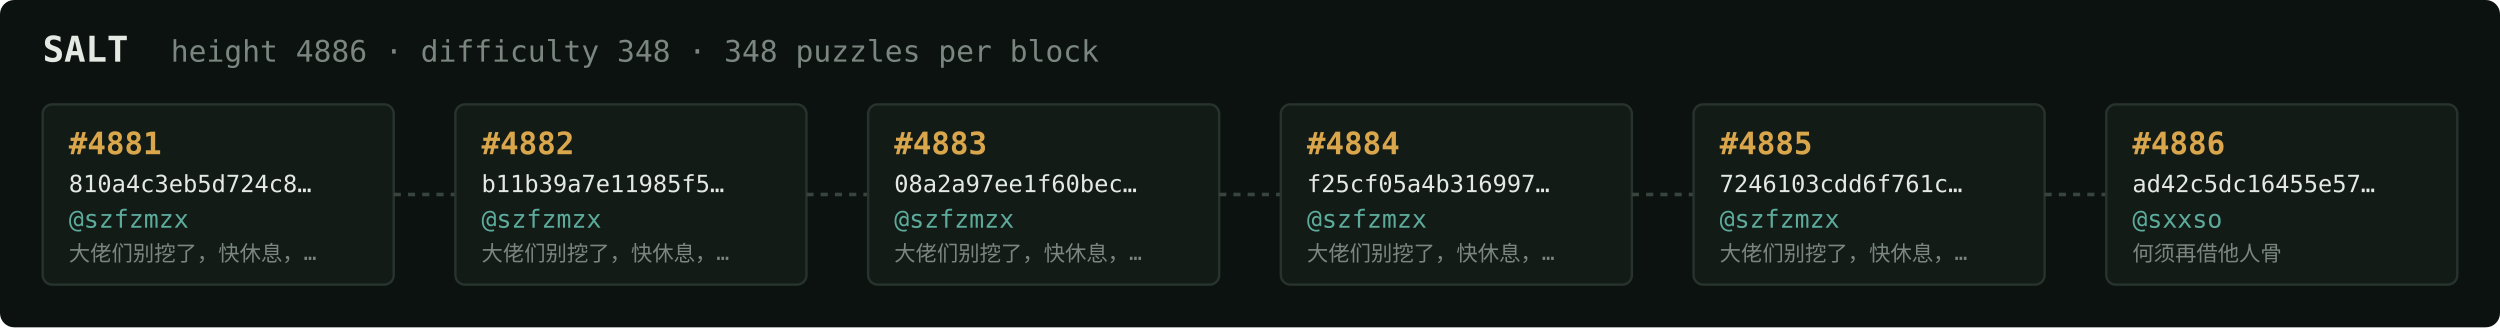
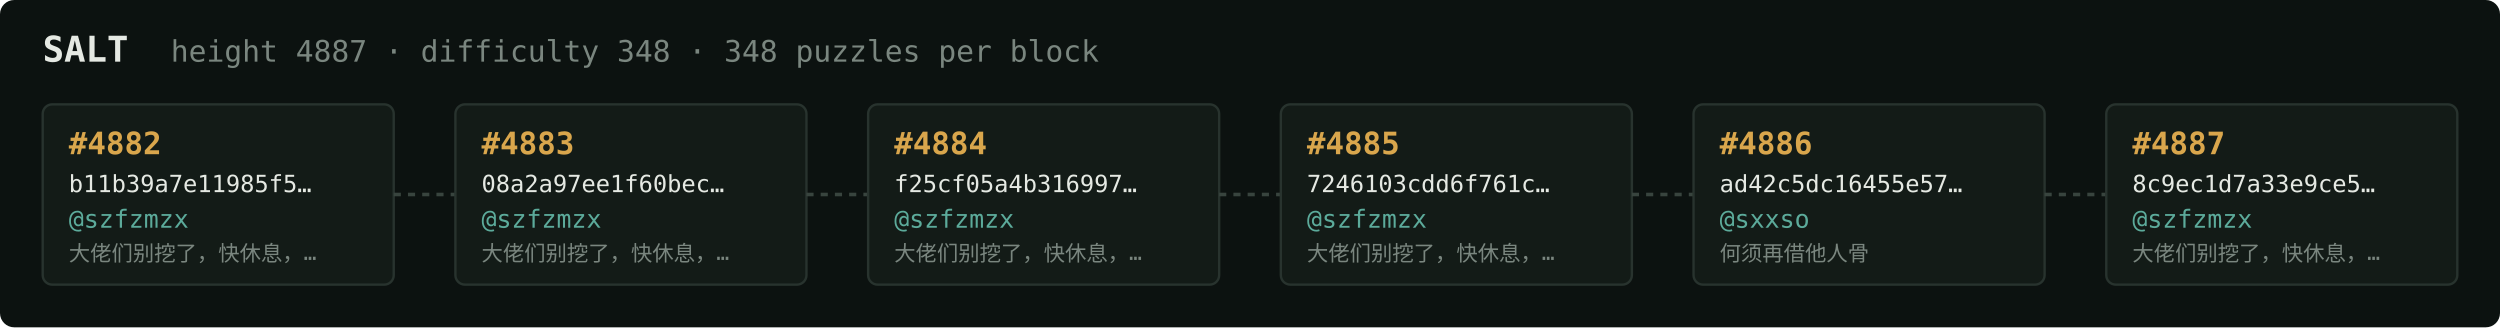
<svg xmlns="http://www.w3.org/2000/svg" width="1054" height="138" viewBox="0 0 1054 138" font-family="ui-monospace,SFMono-Regular,Menlo,monospace">
  <rect fill="#0c1210" width="1054" height="138" rx="6" />
  <text x="18" y="26" fill="#e5e9e3" font-size="15" font-weight="700">SALT</text>
-   <text x="72" y="26" fill="#7a867f" font-size="12.5">height 4886 · difficulty 348 · 348 puzzles per block</text>
+   <text x="72" y="26" fill="#7a867f" font-size="12.5">height 4887 · difficulty 348 · 348 puzzles per block</text>
  <rect x="18" y="44" width="148" height="76" rx="4" fill="#131b17" stroke="#28332e" stroke-width="1" />
-   <text x="29" y="65" fill="#d9a64c" font-size="13" font-weight="700">#4881</text>
-   <text x="29" y="81" fill="#e5e9e3" font-size="10">810a4c3eb5d724c8…</text>
+   <text x="29" y="65" fill="#d9a64c" font-size="13" font-weight="700">#4882</text>
+   <text x="29" y="81" fill="#e5e9e3" font-size="10">b11b39a7e11985f5…</text>
  <text x="29" y="96" fill="#5cab9b" font-size="10.5">@szfzmzx</text>
  <text x="29" y="110" fill="#7a867f" font-size="9">大佬们别挖了，快休息，…</text>
  <line x1="166" y1="82.0" x2="192" y2="82.0" stroke="#38443e" stroke-width="1.5" stroke-dasharray="3 3" />
  <rect x="192" y="44" width="148" height="76" rx="4" fill="#131b17" stroke="#28332e" stroke-width="1" />
-   <text x="203" y="65" fill="#d9a64c" font-size="13" font-weight="700">#4882</text>
-   <text x="203" y="81" fill="#e5e9e3" font-size="10">b11b39a7e11985f5…</text>
+   <text x="203" y="65" fill="#d9a64c" font-size="13" font-weight="700">#4883</text>
+   <text x="203" y="81" fill="#e5e9e3" font-size="10">08a2a97ee1f60bec…</text>
  <text x="203" y="96" fill="#5cab9b" font-size="10.5">@szfzmzx</text>
  <text x="203" y="110" fill="#7a867f" font-size="9">大佬们别挖了，快休息，…</text>
  <line x1="340" y1="82.0" x2="366" y2="82.0" stroke="#38443e" stroke-width="1.5" stroke-dasharray="3 3" />
  <rect x="366" y="44" width="148" height="76" rx="4" fill="#131b17" stroke="#28332e" stroke-width="1" />
-   <text x="377" y="65" fill="#d9a64c" font-size="13" font-weight="700">#4883</text>
-   <text x="377" y="81" fill="#e5e9e3" font-size="10">08a2a97ee1f60bec…</text>
+   <text x="377" y="65" fill="#d9a64c" font-size="13" font-weight="700">#4884</text>
+   <text x="377" y="81" fill="#e5e9e3" font-size="10">f25cf05a4b316997…</text>
  <text x="377" y="96" fill="#5cab9b" font-size="10.5">@szfzmzx</text>
  <text x="377" y="110" fill="#7a867f" font-size="9">大佬们别挖了，快休息，…</text>
  <line x1="514" y1="82.0" x2="540" y2="82.0" stroke="#38443e" stroke-width="1.5" stroke-dasharray="3 3" />
  <rect x="540" y="44" width="148" height="76" rx="4" fill="#131b17" stroke="#28332e" stroke-width="1" />
-   <text x="551" y="65" fill="#d9a64c" font-size="13" font-weight="700">#4884</text>
-   <text x="551" y="81" fill="#e5e9e3" font-size="10">f25cf05a4b316997…</text>
+   <text x="551" y="65" fill="#d9a64c" font-size="13" font-weight="700">#4885</text>
+   <text x="551" y="81" fill="#e5e9e3" font-size="10">7246103cdd6f761c…</text>
  <text x="551" y="96" fill="#5cab9b" font-size="10.5">@szfzmzx</text>
  <text x="551" y="110" fill="#7a867f" font-size="9">大佬们别挖了，快休息，…</text>
  <line x1="688" y1="82.0" x2="714" y2="82.0" stroke="#38443e" stroke-width="1.5" stroke-dasharray="3 3" />
  <rect x="714" y="44" width="148" height="76" rx="4" fill="#131b17" stroke="#28332e" stroke-width="1" />
-   <text x="725" y="65" fill="#d9a64c" font-size="13" font-weight="700">#4885</text>
-   <text x="725" y="81" fill="#e5e9e3" font-size="10">7246103cdd6f761c…</text>
-   <text x="725" y="96" fill="#5cab9b" font-size="10.5">@szfzmzx</text>
-   <text x="725" y="110" fill="#7a867f" font-size="9">大佬们别挖了，快休息，…</text>
+   <text x="725" y="65" fill="#d9a64c" font-size="13" font-weight="700">#4886</text>
+   <text x="725" y="81" fill="#e5e9e3" font-size="10">ad42c5dc16455e57…</text>
+   <text x="725" y="96" fill="#5cab9b" font-size="10.5">@sxxso</text>
+   <text x="725" y="110" fill="#7a867f" font-size="9">何须再借他人骨</text>
  <line x1="862" y1="82.0" x2="888" y2="82.0" stroke="#38443e" stroke-width="1.5" stroke-dasharray="3 3" />
  <rect x="888" y="44" width="148" height="76" rx="4" fill="#131b17" stroke="#28332e" stroke-width="1" />
-   <text x="899" y="65" fill="#d9a64c" font-size="13" font-weight="700">#4886</text>
-   <text x="899" y="81" fill="#e5e9e3" font-size="10">ad42c5dc16455e57…</text>
-   <text x="899" y="96" fill="#5cab9b" font-size="10.5">@sxxso</text>
-   <text x="899" y="110" fill="#7a867f" font-size="9">何须再借他人骨</text>
+   <text x="899" y="65" fill="#d9a64c" font-size="13" font-weight="700">#4887</text>
+   <text x="899" y="81" fill="#e5e9e3" font-size="10">8c9ec1d7a33e9ce5…</text>
+   <text x="899" y="96" fill="#5cab9b" font-size="10.5">@szfzmzx</text>
+   <text x="899" y="110" fill="#7a867f" font-size="9">大佬们别挖了，快休息，…</text>
</svg>
